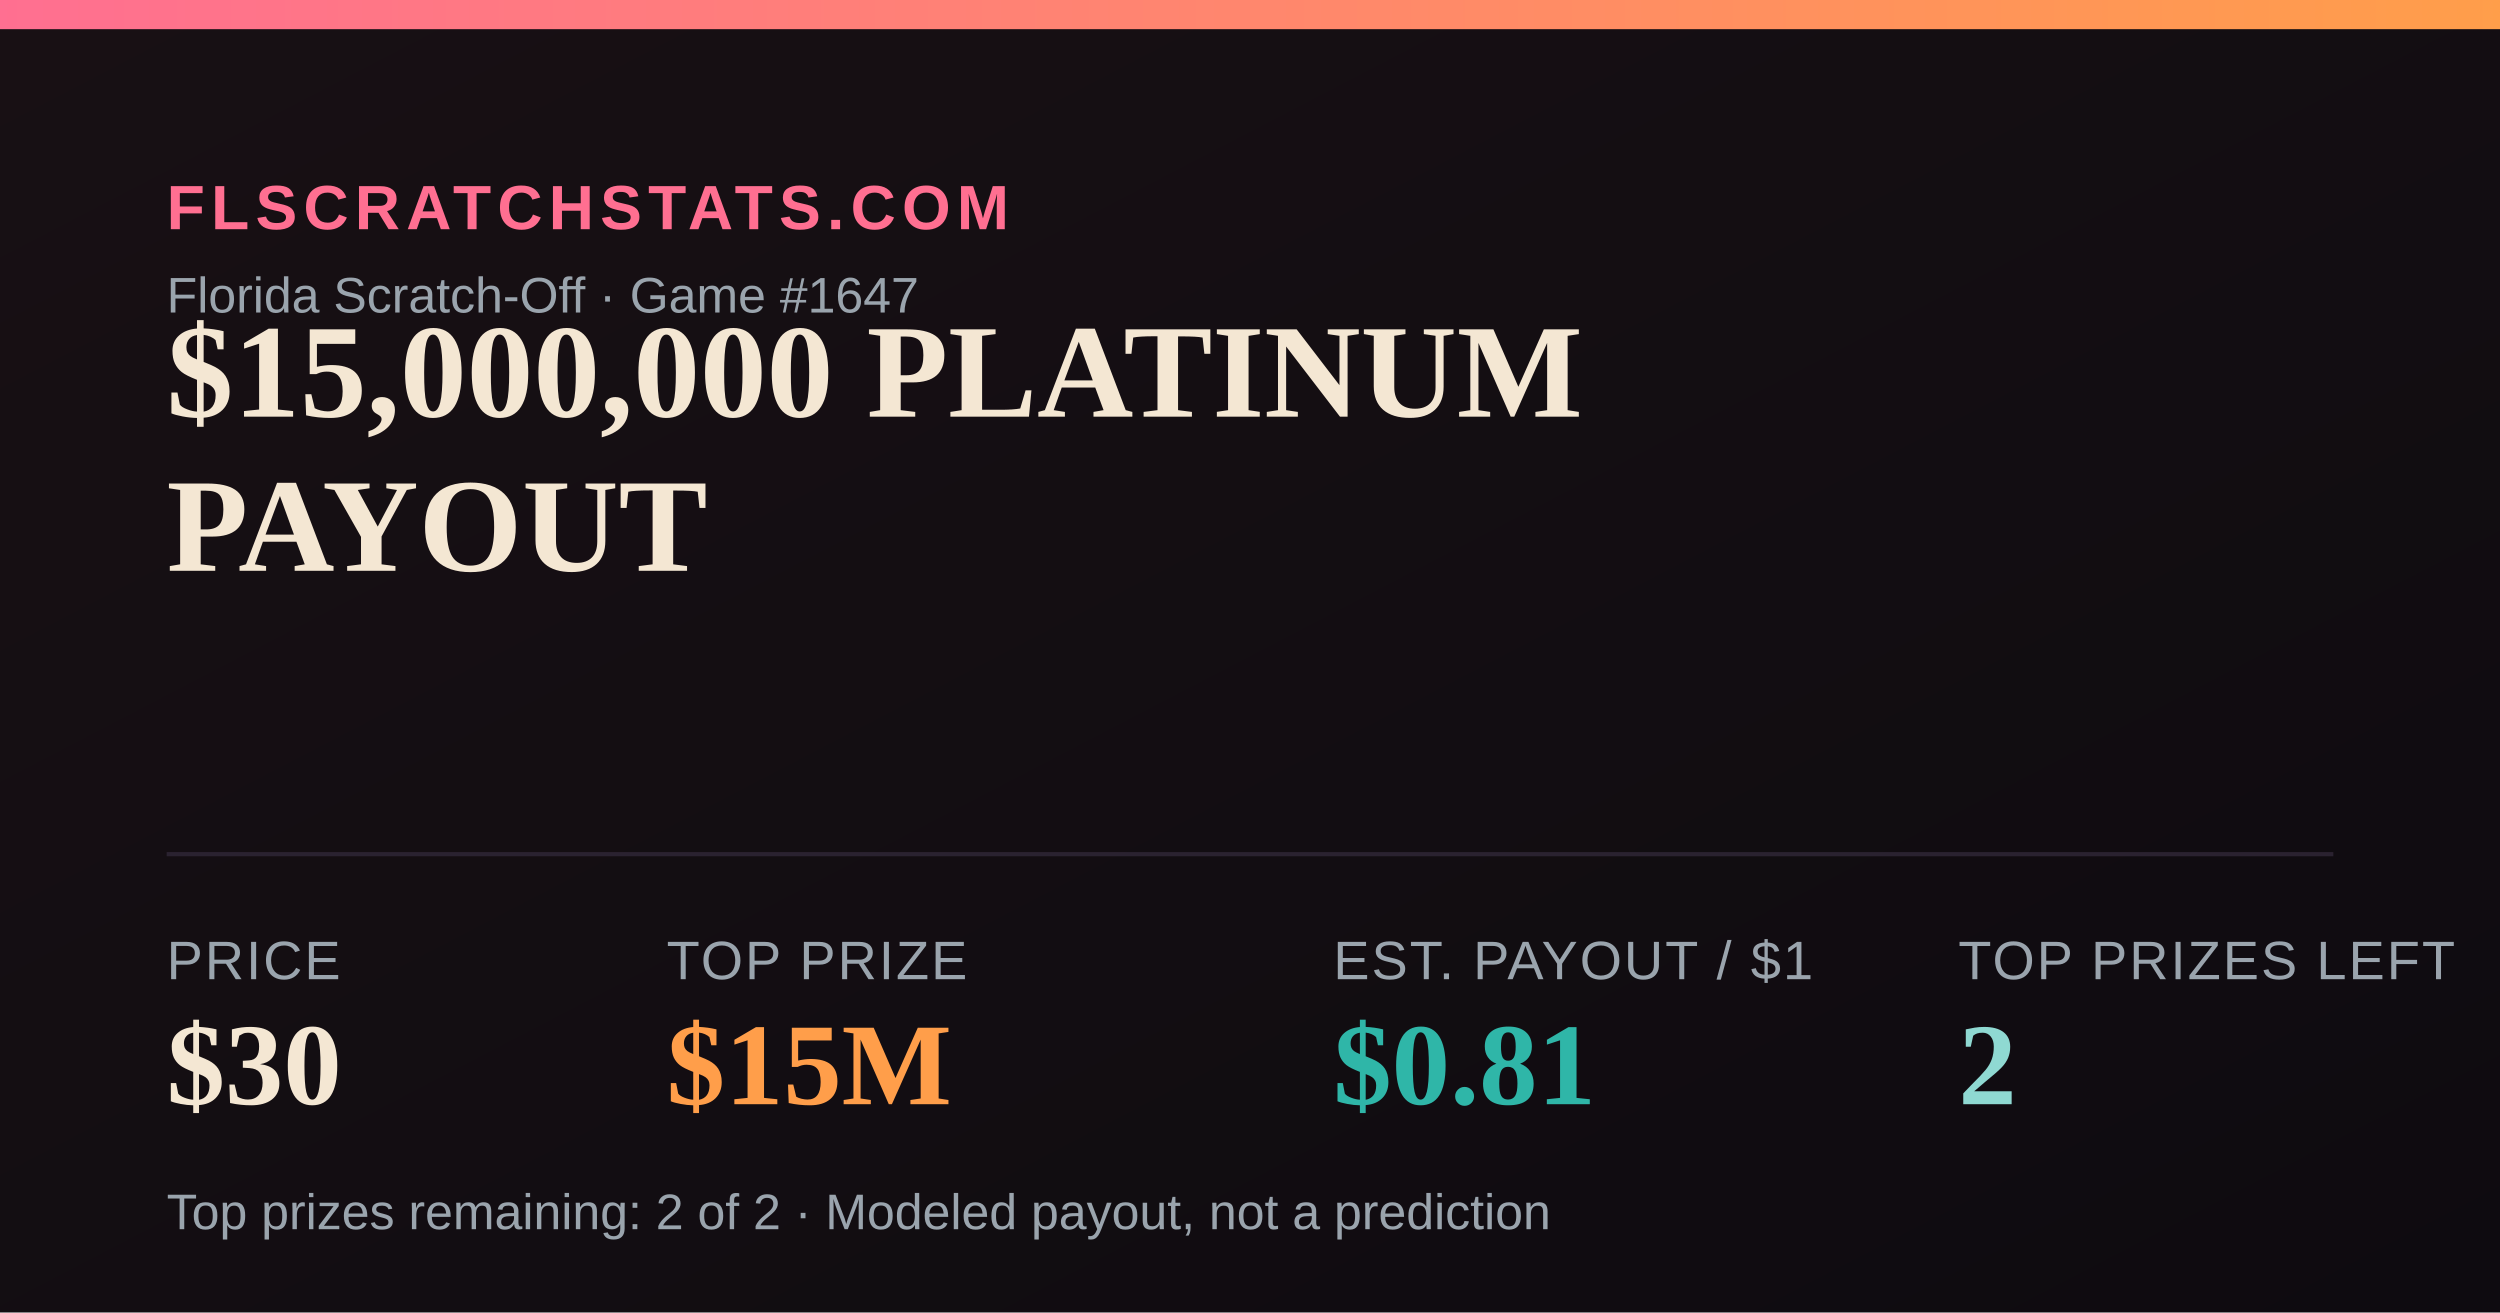
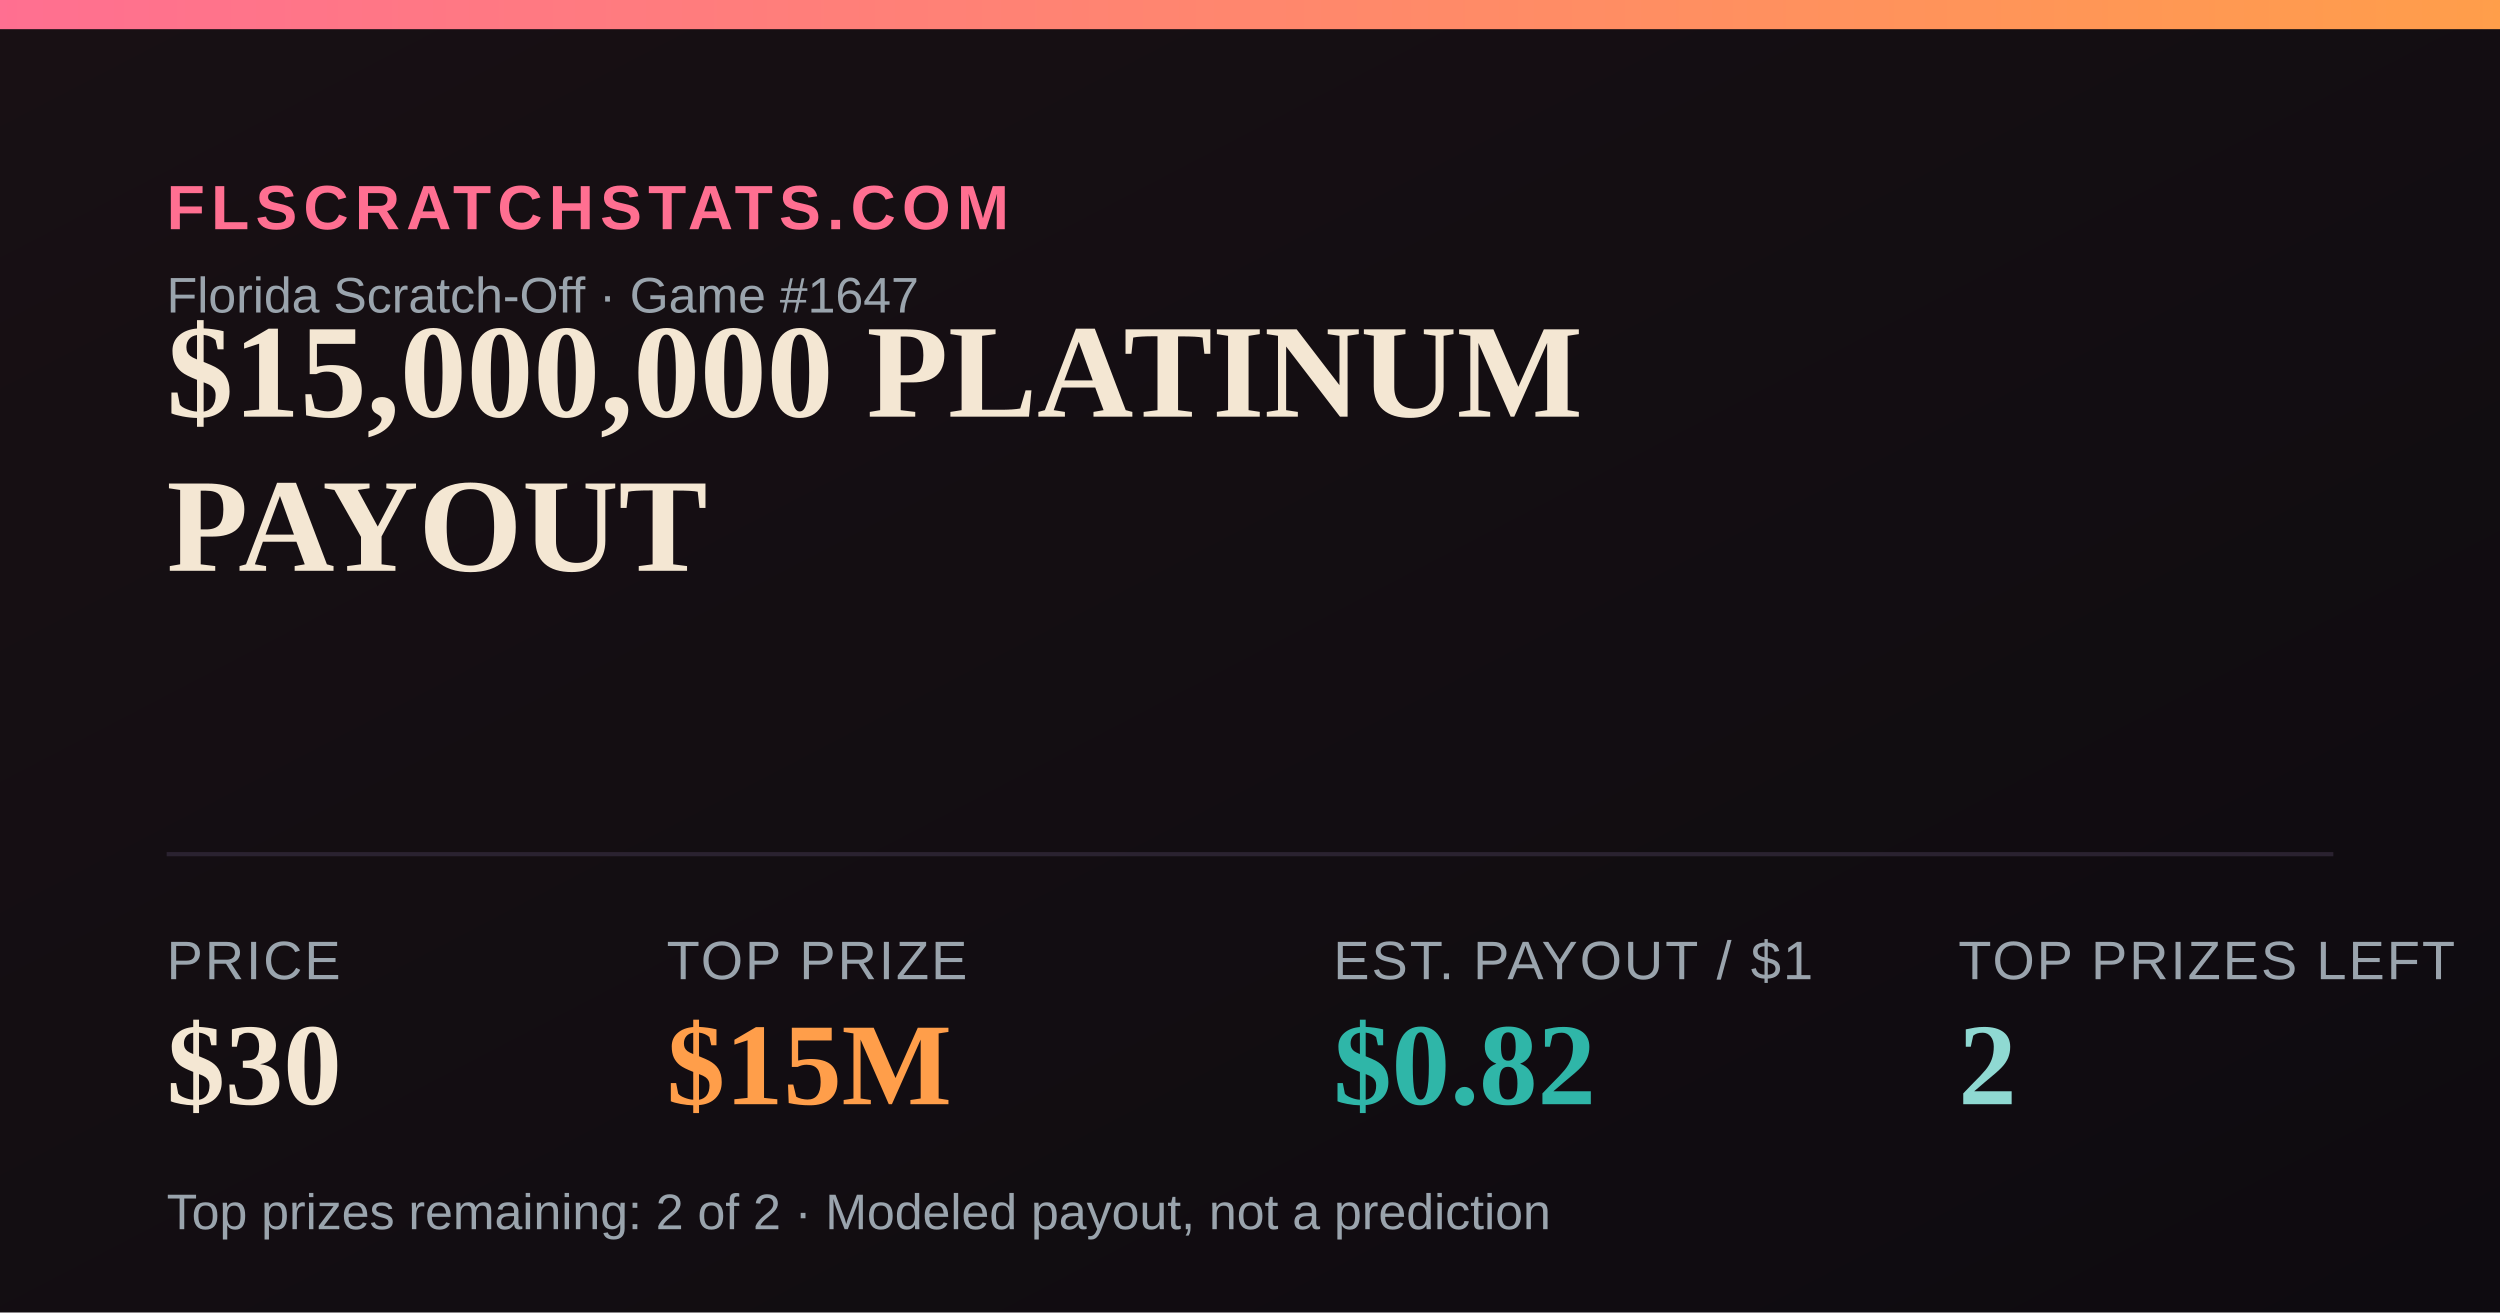
<svg xmlns="http://www.w3.org/2000/svg" width="1200" height="630" viewBox="0 0 1200 630">
  <defs>
    <linearGradient id="bg" x1="0" y1="0" x2="1" y2="1">
      <stop offset="0" stop-color="#181014" />
      <stop offset="1" stop-color="#0e0b10" />
    </linearGradient>
    <linearGradient id="accent" x1="0" y1="0" x2="1" y2="0">
      <stop offset="0" stop-color="#FF6F91" />
      <stop offset="1" stop-color="#FF9E4A" />
    </linearGradient>
  </defs>
  <rect width="1200" height="630" fill="url(#bg)" />
  <rect x="0" y="0" width="1200" height="14" fill="url(#accent)" />
  <text x="80" y="110" font-family="Arial,Helvetica,sans-serif" font-size="30" fill="#FF6F91" letter-spacing="3" font-weight="700">FLSCRATCHSTATS.COM</text>
  <text x="80" y="150" font-family="Arial,Helvetica,sans-serif" font-size="24" fill="#9aa4ad">Florida Scratch-Off · Game #1647</text>
  <text x="80" y="200" font-family="Georgia,'Times New Roman',serif" font-size="64" font-weight="700" fill="#F4E7D3">$15,000,000 PLATINUM</text>
  <text x="80" y="274" font-family="Georgia,'Times New Roman',serif" font-size="64" font-weight="700" fill="#F4E7D3">PAYOUT</text>
  <line x1="80" y1="410" x2="1120" y2="410" stroke="#2a2230" stroke-width="2" />
  <text x="80" y="470" font-family="Arial,Helvetica,sans-serif" font-size="26" fill="#9aa4ad" letter-spacing="1">PRICE</text>
  <text x="80" y="530" font-family="Georgia,'Times New Roman',serif" font-size="56" font-weight="700" fill="#F4E7D3">$30</text>
  <text x="320" y="470" font-family="Arial,Helvetica,sans-serif" font-size="26" fill="#9aa4ad" letter-spacing="1">TOP PRIZE</text>
  <text x="320" y="530" font-family="Georgia,'Times New Roman',serif" font-size="56" font-weight="700" fill="#FF9E4A">$15M</text>
  <text x="640" y="470" font-family="Arial,Helvetica,sans-serif" font-size="26" fill="#9aa4ad" letter-spacing="1">EST. PAYOUT / $1</text>
-   <text x="640" y="530" font-family="Georgia,'Times New Roman',serif" font-size="56" font-weight="700" fill="#2FB6A8">$0.81</text>
+   <text x="640" y="530" font-family="Georgia,'Times New Roman',serif" font-size="56" font-weight="700" fill="#2FB6A8">$0.82</text>
  <text x="940" y="470" font-family="Arial,Helvetica,sans-serif" font-size="26" fill="#9aa4ad" letter-spacing="1">TOP PRIZES LEFT</text>
  <text x="940" y="530" font-family="Georgia,'Times New Roman',serif" font-size="56" font-weight="700" fill="#8FD9D2">2</text>
  <text x="80" y="590" font-family="Arial,Helvetica,sans-serif" font-size="24" fill="#9aa4ad">Top prizes remaining: 2 of 2 · Modeled payout, not a prediction</text>
</svg>
